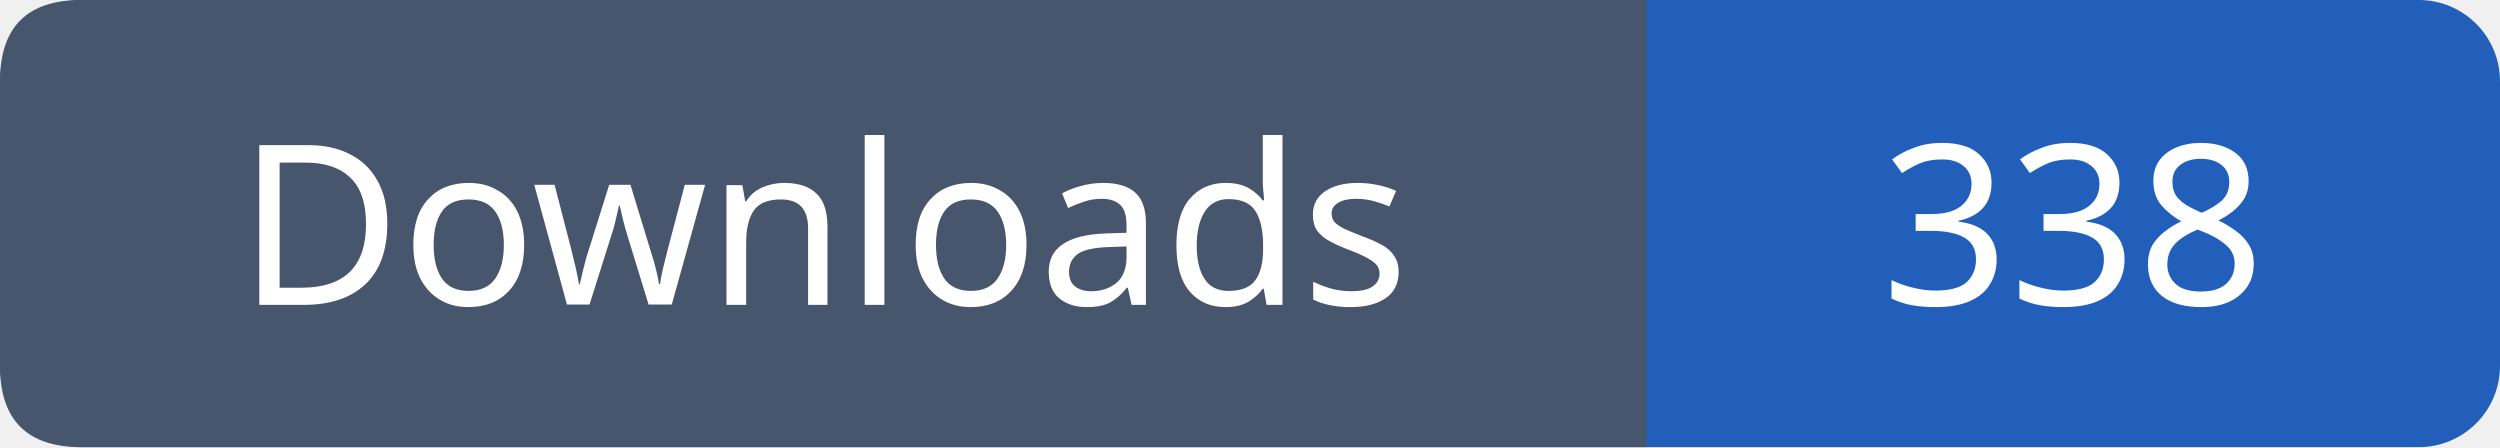
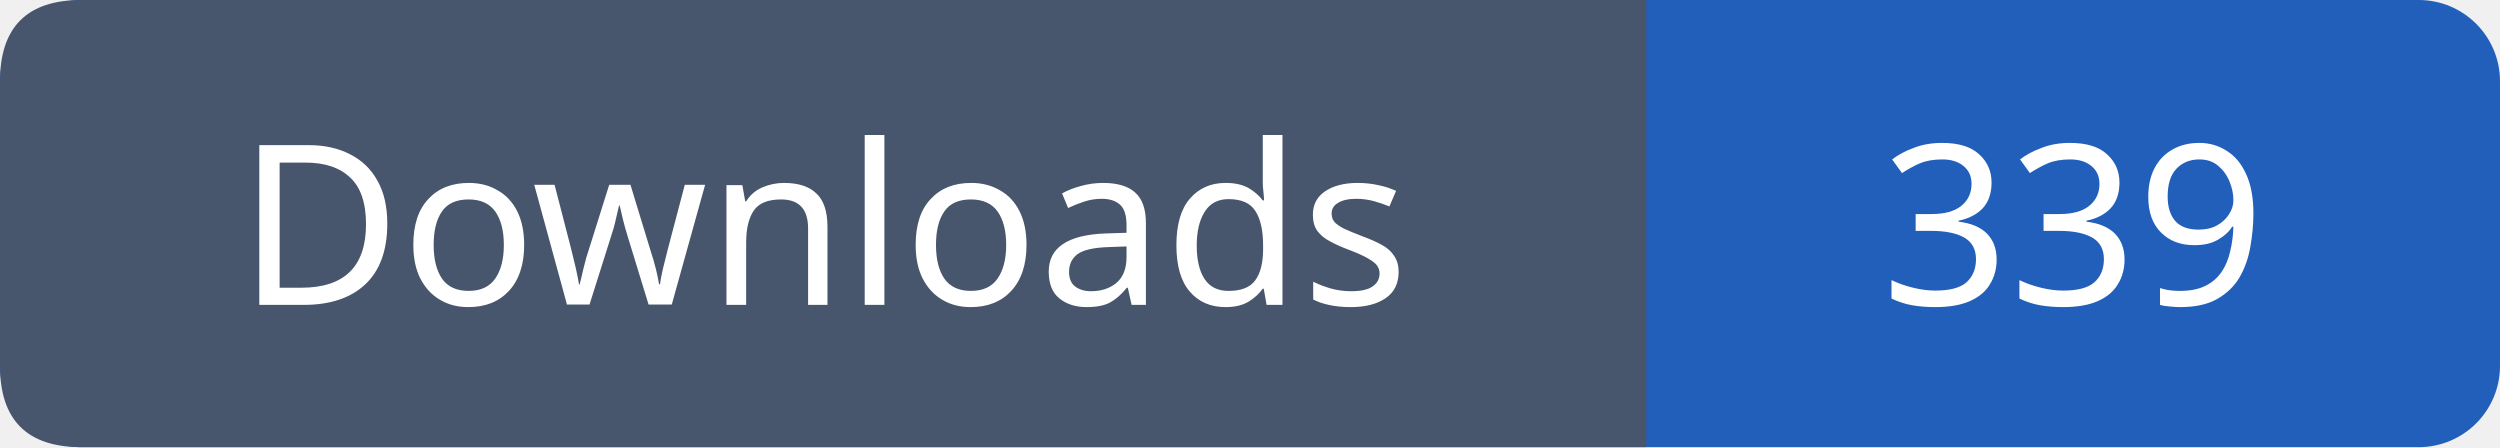
- <svg xmlns="http://www.w3.org/2000/svg" width="123" height="22" viewBox="0 0 123 22" role="img" aria-label="Downloads: 338">
+ <svg xmlns="http://www.w3.org/2000/svg" width="123" height="22" viewBox="0 0 123 22" role="img" aria-label="Downloads: 339">
  <rect width="123" height="22" rx="4" fill="#215fbb" />
  <path fill="#47566c" d="M4 0h77v22H4q-4 0-4-4V4q0-4 4-4" />
  <g font-family="Verdana,sans-serif" font-size="11" fill="white" text-anchor="middle">
    <text x="40.5" y="15">Downloads</text>
-     <text x="102.0" y="15">338</text>
+     <text x="102.0" y="15">339</text>
  </g>
</svg>
